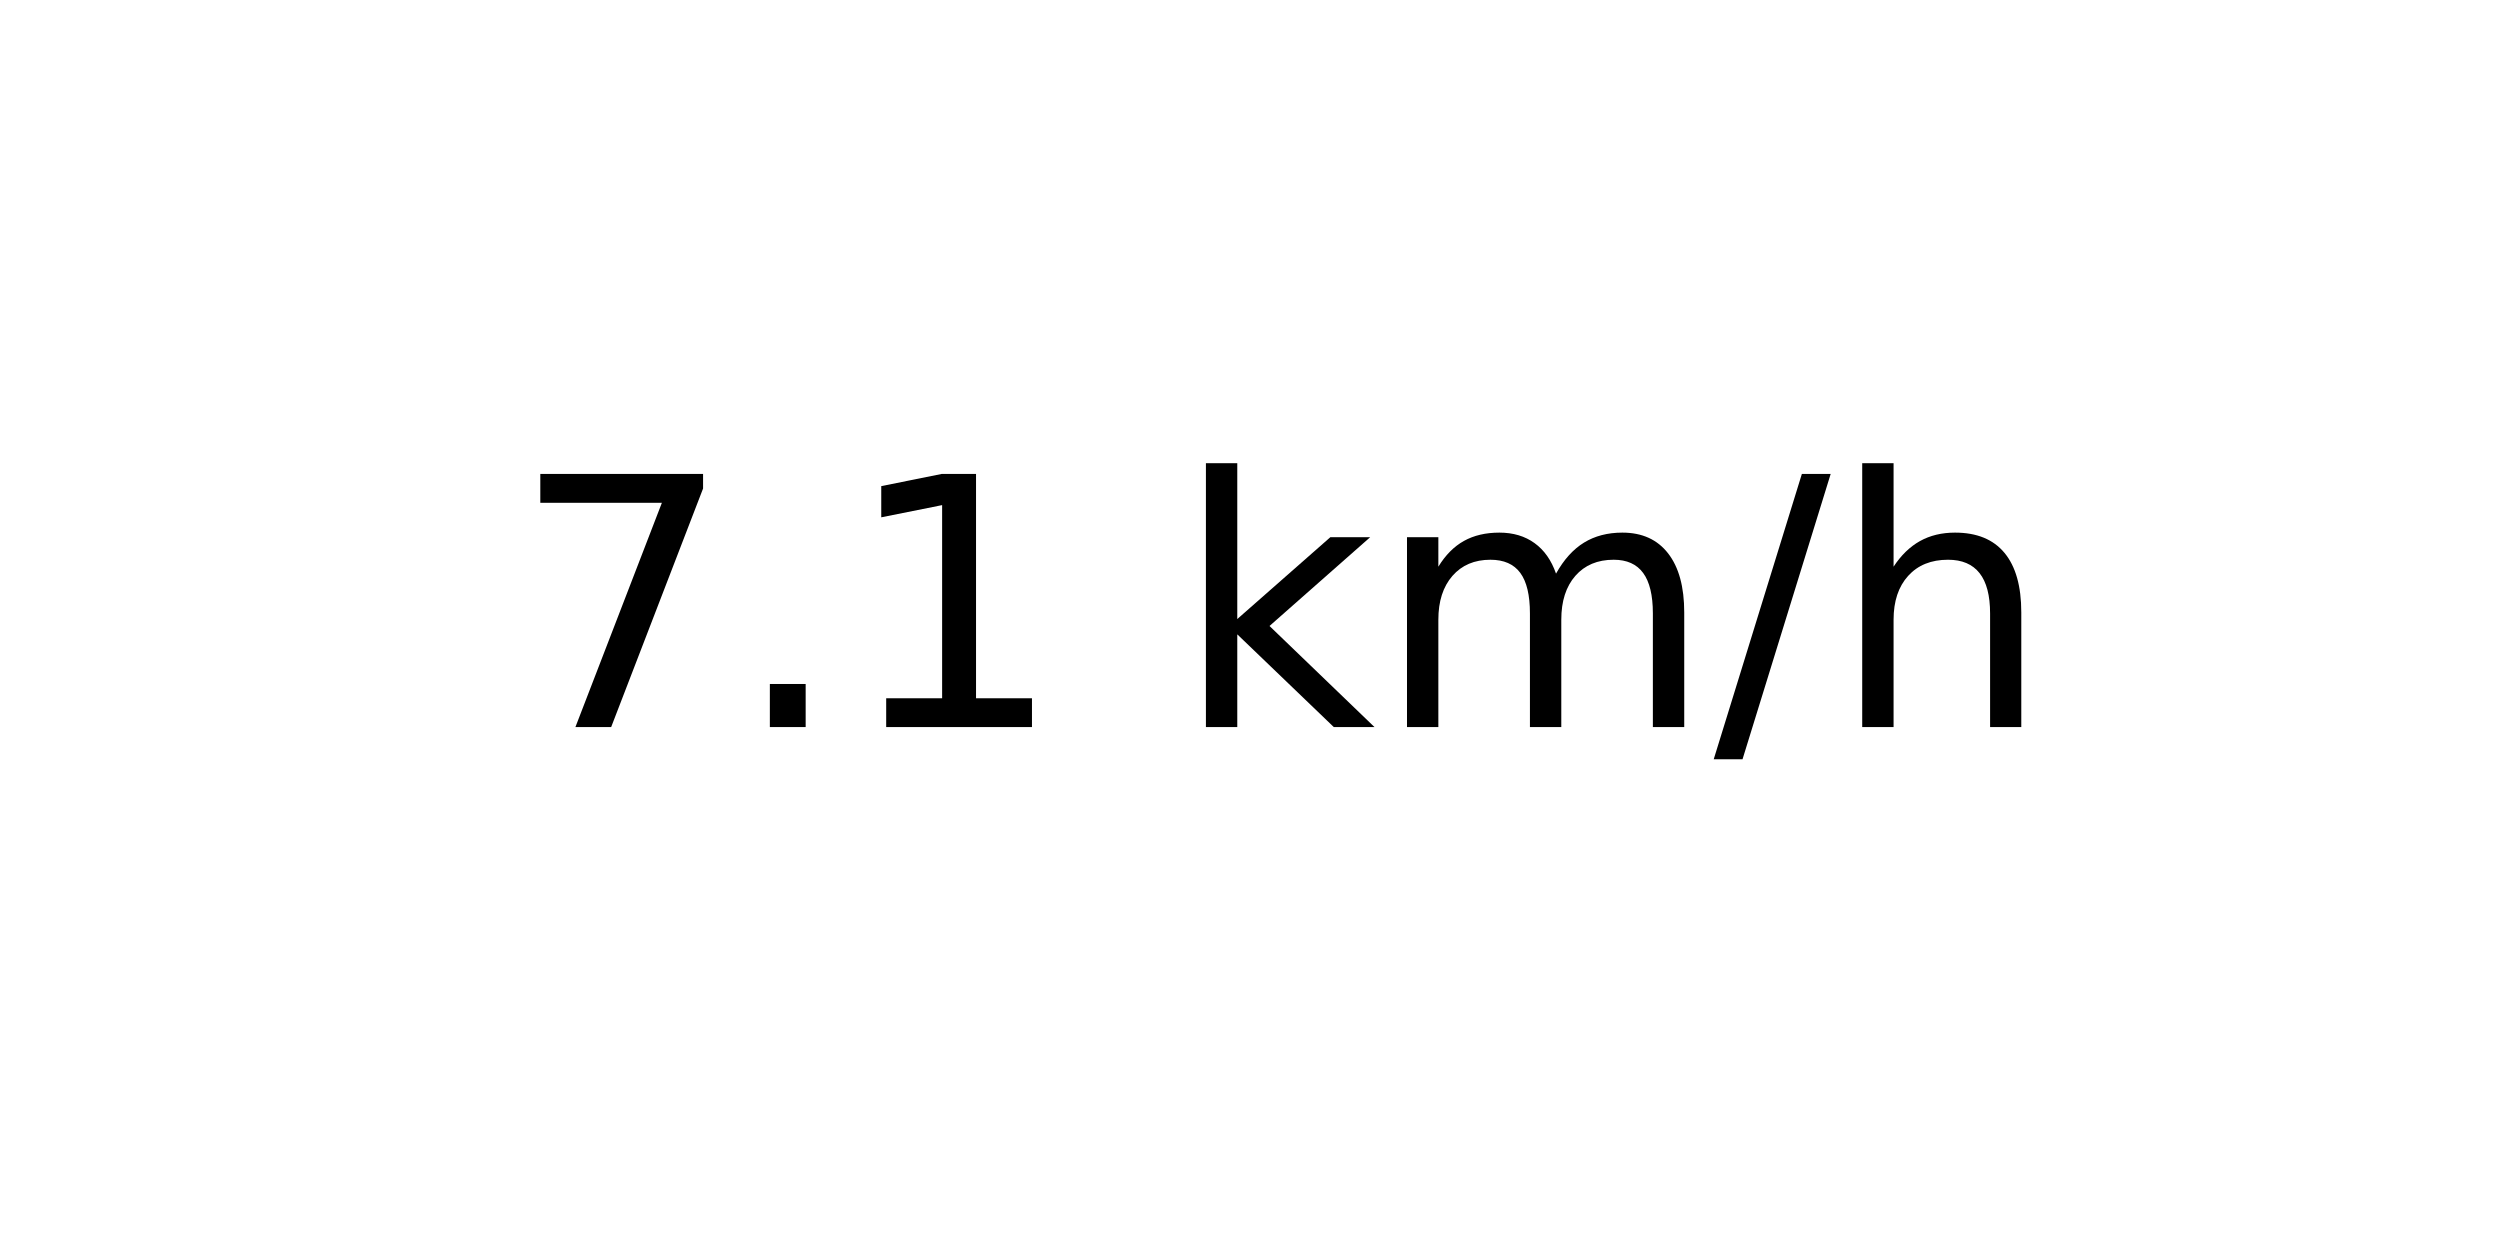
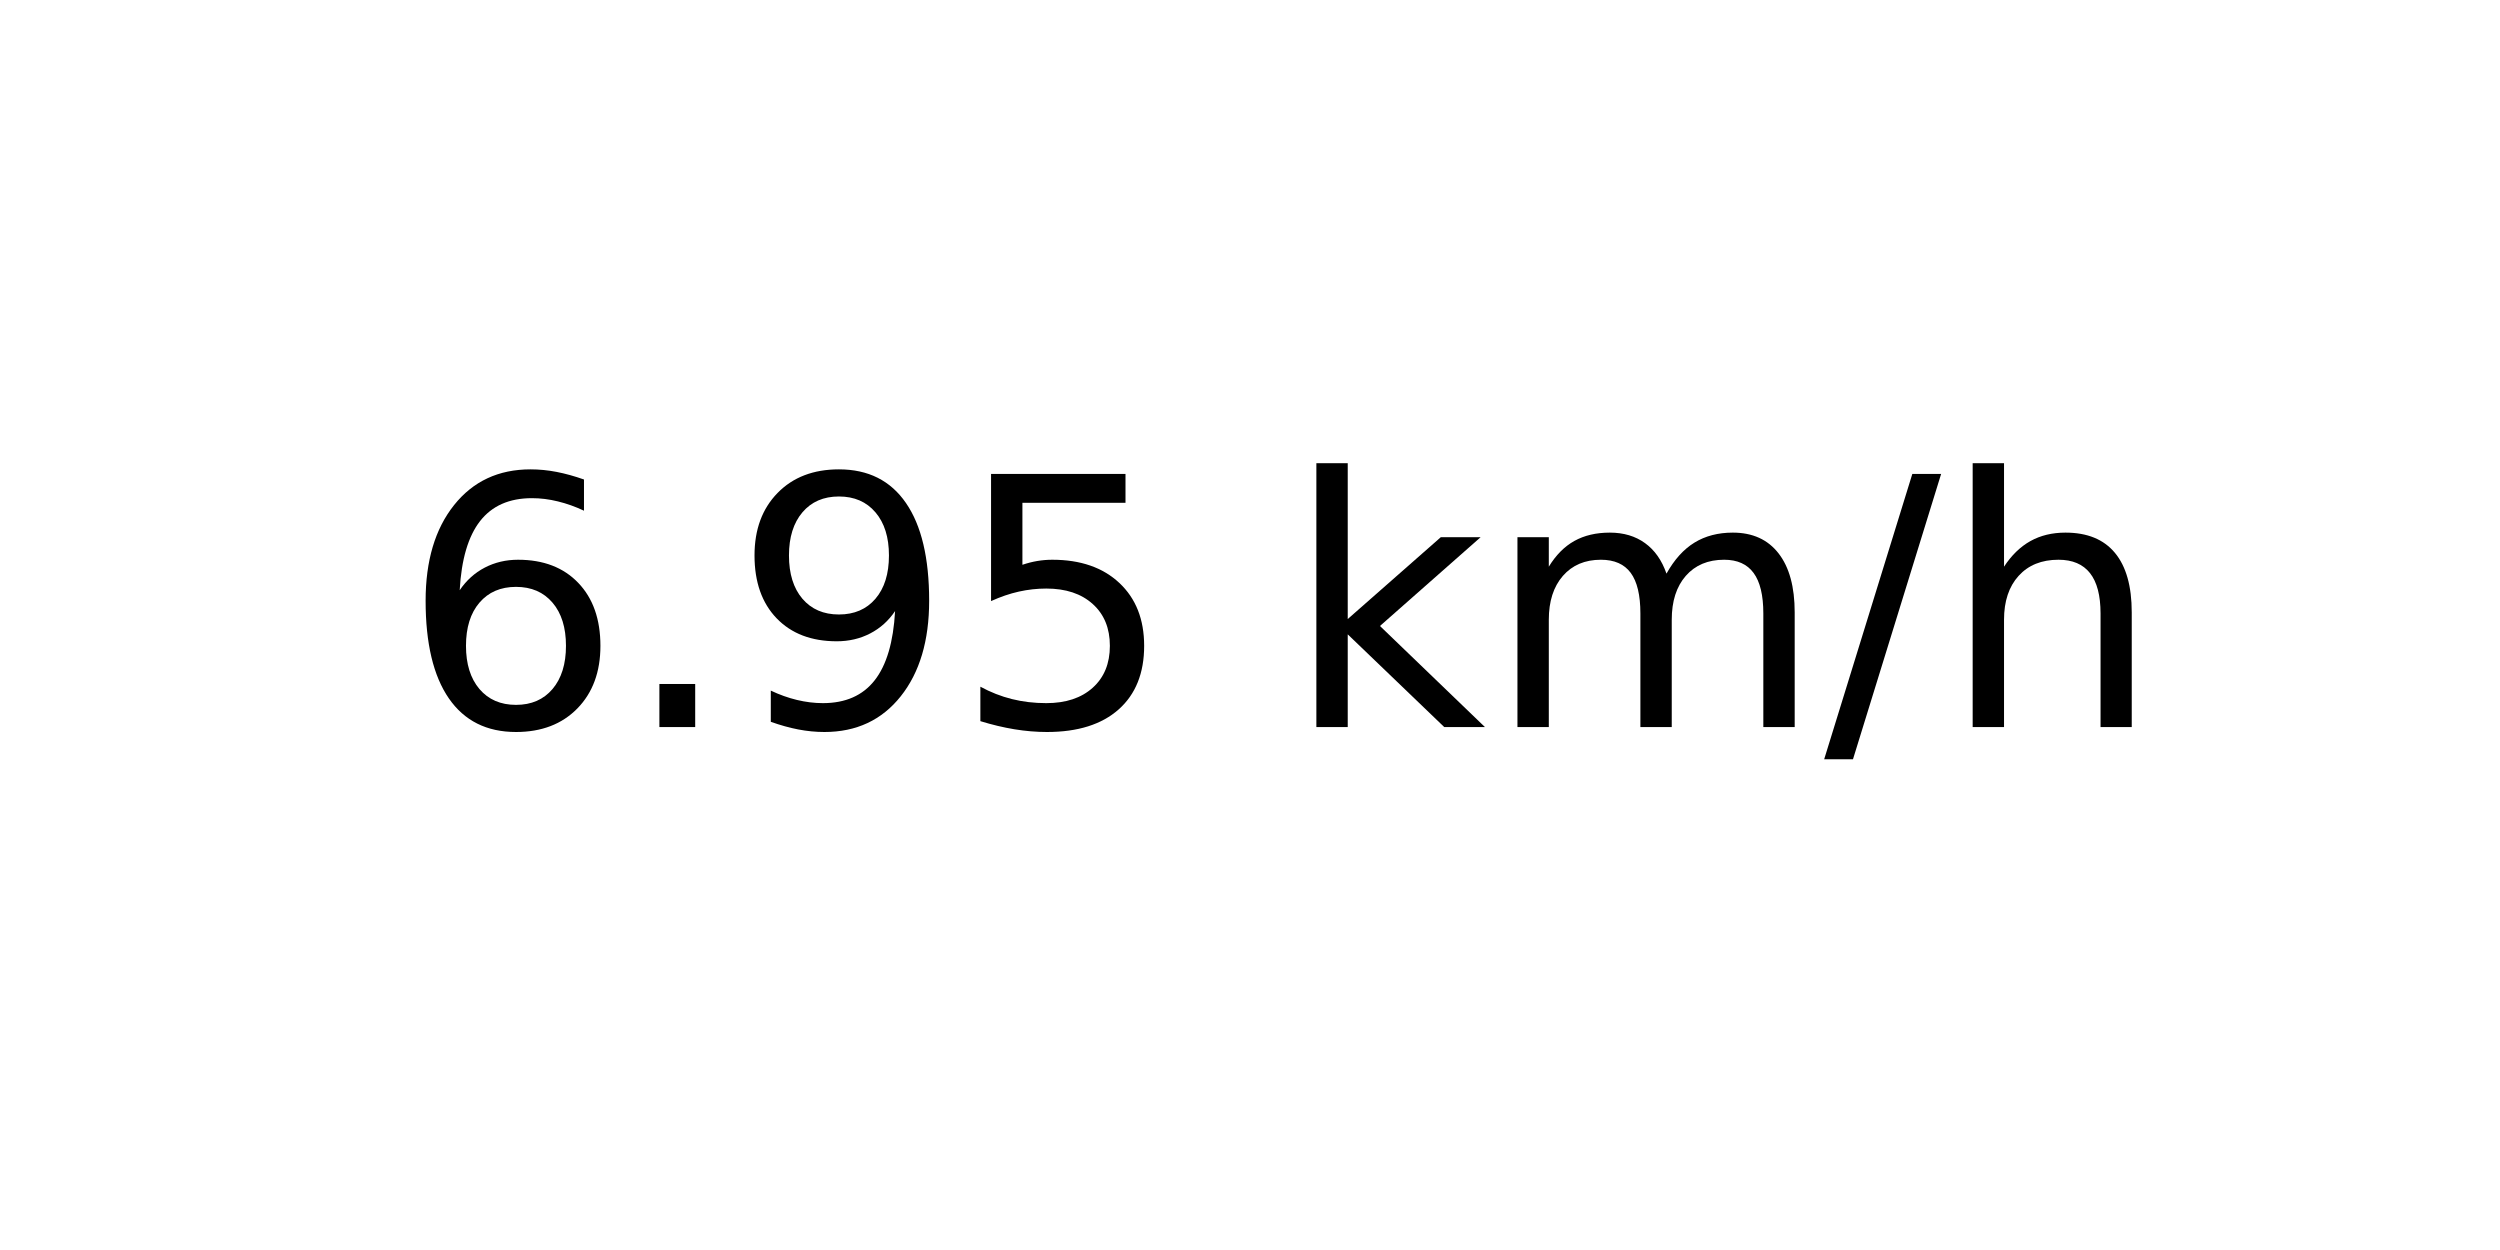
<svg xmlns="http://www.w3.org/2000/svg" xmlns:xlink="http://www.w3.org/1999/xlink" width="72pt" height="36pt" viewBox="0 0 72 36" version="1.1">
  <defs>
    <style type="text/css">*{stroke-linejoin: round; stroke-linecap: butt}</style>
  </defs>
  <g id="figure_1">
    <g id="axes_1">
      <g id="text_1">
-         <g transform="translate(14.74062 20.93937) scale(0.1 -0.1)">
+         <g transform="translate(11.55937 20.93937) scale(0.1 -0.1)">
          <defs>
-             <path id="DejaVuSans-37" d="M 525 4666  L 3525 4666  L 3525 4397  L 1831 0  L 1172 0  L 2766 4134  L 525 4134  L 525 4666  z " transform="scale(0.015625)" />
+             <path id="DejaVuSans-36" d="M 2113 2584  Q 1688 2584 1439 2293  Q 1191 2003 1191 1497  Q 1191 994 1439 701  Q 1688 409 2113 409  Q 2538 409 2786 701  Q 3034 994 3034 1497  Q 3034 2003 2786 2293  Q 2538 2584 2113 2584  z M 3366 4563  L 3366 3988  Q 3128 4100 2886 4159  Q 2644 4219 2406 4219  Q 1781 4219 1451 3797  Q 1122 3375 1075 2522  Q 1259 2794 1537 2939  Q 1816 3084 2150 3084  Q 2853 3084 3261 2657  Q 3669 2231 3669 1497  Q 3669 778 3244 343  Q 2819 -91 2113 -91  Q 1303 -91 875 529  Q 447 1150 447 2328  Q 447 3434 972 4092  Q 1497 4750 2381 4750  Q 2619 4750 2861 4703  Q 3103 4656 3366 4563  z " transform="scale(0.015625)" />
            <path id="DejaVuSans-2e" d="M 684 794  L 1344 794  L 1344 0  L 684 0  L 684 794  z " transform="scale(0.015625)" />
-             <path id="DejaVuSans-31" d="M 794 531  L 1825 531  L 1825 4091  L 703 3866  L 703 4441  L 1819 4666  L 2450 4666  L 2450 531  L 3481 531  L 3481 0  L 794 0  L 794 531  z " transform="scale(0.015625)" />
+             <path id="DejaVuSans-39" d="M 703 97  L 703 672  Q 941 559 1184 500  Q 1428 441 1663 441  Q 2288 441 2617 861  Q 2947 1281 2994 2138  Q 2813 1869 2534 1725  Q 2256 1581 1919 1581  Q 1219 1581 811 2004  Q 403 2428 403 3163  Q 403 3881 828 4315  Q 1253 4750 1959 4750  Q 2769 4750 3195 4129  Q 3622 3509 3622 2328  Q 3622 1225 3098 567  Q 2575 -91 1691 -91  Q 1453 -91 1209 -44  Q 966 3 703 97  z M 1959 2075  Q 2384 2075 2632 2365  Q 2881 2656 2881 3163  Q 2881 3666 2632 3958  Q 2384 4250 1959 4250  Q 1534 4250 1286 3958  Q 1038 3666 1038 3163  Q 1038 2656 1286 2365  Q 1534 2075 1959 2075  z " transform="scale(0.015625)" />
+             <path id="DejaVuSans-35" d="M 691 4666  L 3169 4666  L 3169 4134  L 1269 4134  L 1269 2991  Q 1406 3038 1543 3061  Q 1681 3084 1819 3084  Q 2600 3084 3056 2656  Q 3513 2228 3513 1497  Q 3513 744 3044 326  Q 2575 -91 1722 -91  Q 1428 -91 1123 -41  Q 819 9 494 109  L 494 744  Q 775 591 1075 516  Q 1375 441 1709 441  Q 2250 441 2565 725  Q 2881 1009 2881 1497  Q 2881 1984 2565 2268  Q 2250 2553 1709 2553  Q 1456 2553 1204 2497  Q 953 2441 691 2322  L 691 4666  z " transform="scale(0.015625)" />
            <path id="DejaVuSans-20" transform="scale(0.015625)" />
            <path id="DejaVuSans-6b" d="M 581 4863  L 1159 4863  L 1159 1991  L 2875 3500  L 3609 3500  L 1753 1863  L 3688 0  L 2938 0  L 1159 1709  L 1159 0  L 581 0  L 581 4863  z " transform="scale(0.015625)" />
            <path id="DejaVuSans-6d" d="M 3328 2828  Q 3544 3216 3844 3400  Q 4144 3584 4550 3584  Q 5097 3584 5394 3201  Q 5691 2819 5691 2113  L 5691 0  L 5113 0  L 5113 2094  Q 5113 2597 4934 2840  Q 4756 3084 4391 3084  Q 3944 3084 3684 2787  Q 3425 2491 3425 1978  L 3425 0  L 2847 0  L 2847 2094  Q 2847 2600 2669 2842  Q 2491 3084 2119 3084  Q 1678 3084 1418 2786  Q 1159 2488 1159 1978  L 1159 0  L 581 0  L 581 3500  L 1159 3500  L 1159 2956  Q 1356 3278 1631 3431  Q 1906 3584 2284 3584  Q 2666 3584 2933 3390  Q 3200 3197 3328 2828  z " transform="scale(0.015625)" />
            <path id="DejaVuSans-2f" d="M 1625 4666  L 2156 4666  L 531 -594  L 0 -594  L 1625 4666  z " transform="scale(0.015625)" />
            <path id="DejaVuSans-68" d="M 3513 2113  L 3513 0  L 2938 0  L 2938 2094  Q 2938 2591 2744 2837  Q 2550 3084 2163 3084  Q 1697 3084 1428 2787  Q 1159 2491 1159 1978  L 1159 0  L 581 0  L 581 4863  L 1159 4863  L 1159 2956  Q 1366 3272 1645 3428  Q 1925 3584 2291 3584  Q 2894 3584 3203 3211  Q 3513 2838 3513 2113  z " transform="scale(0.015625)" />
          </defs>
-           <use xlink:href="#DejaVuSans-37" />
+           <use xlink:href="#DejaVuSans-36" />
          <use xlink:href="#DejaVuSans-2e" x="63.623" />
-           <use xlink:href="#DejaVuSans-31" x="95.41" />
-           <use xlink:href="#DejaVuSans-20" x="159.033" />
-           <use xlink:href="#DejaVuSans-6b" x="190.82" />
-           <use xlink:href="#DejaVuSans-6d" x="248.73" />
-           <use xlink:href="#DejaVuSans-2f" x="346.143" />
-           <use xlink:href="#DejaVuSans-68" x="379.834" />
+           <use xlink:href="#DejaVuSans-39" x="95.41" />
+           <use xlink:href="#DejaVuSans-35" x="159.033" />
+           <use xlink:href="#DejaVuSans-20" x="222.656" />
+           <use xlink:href="#DejaVuSans-6b" x="254.443" />
+           <use xlink:href="#DejaVuSans-6d" x="312.354" />
+           <use xlink:href="#DejaVuSans-2f" x="409.766" />
+           <use xlink:href="#DejaVuSans-68" x="443.457" />
        </g>
      </g>
    </g>
  </g>
</svg>
